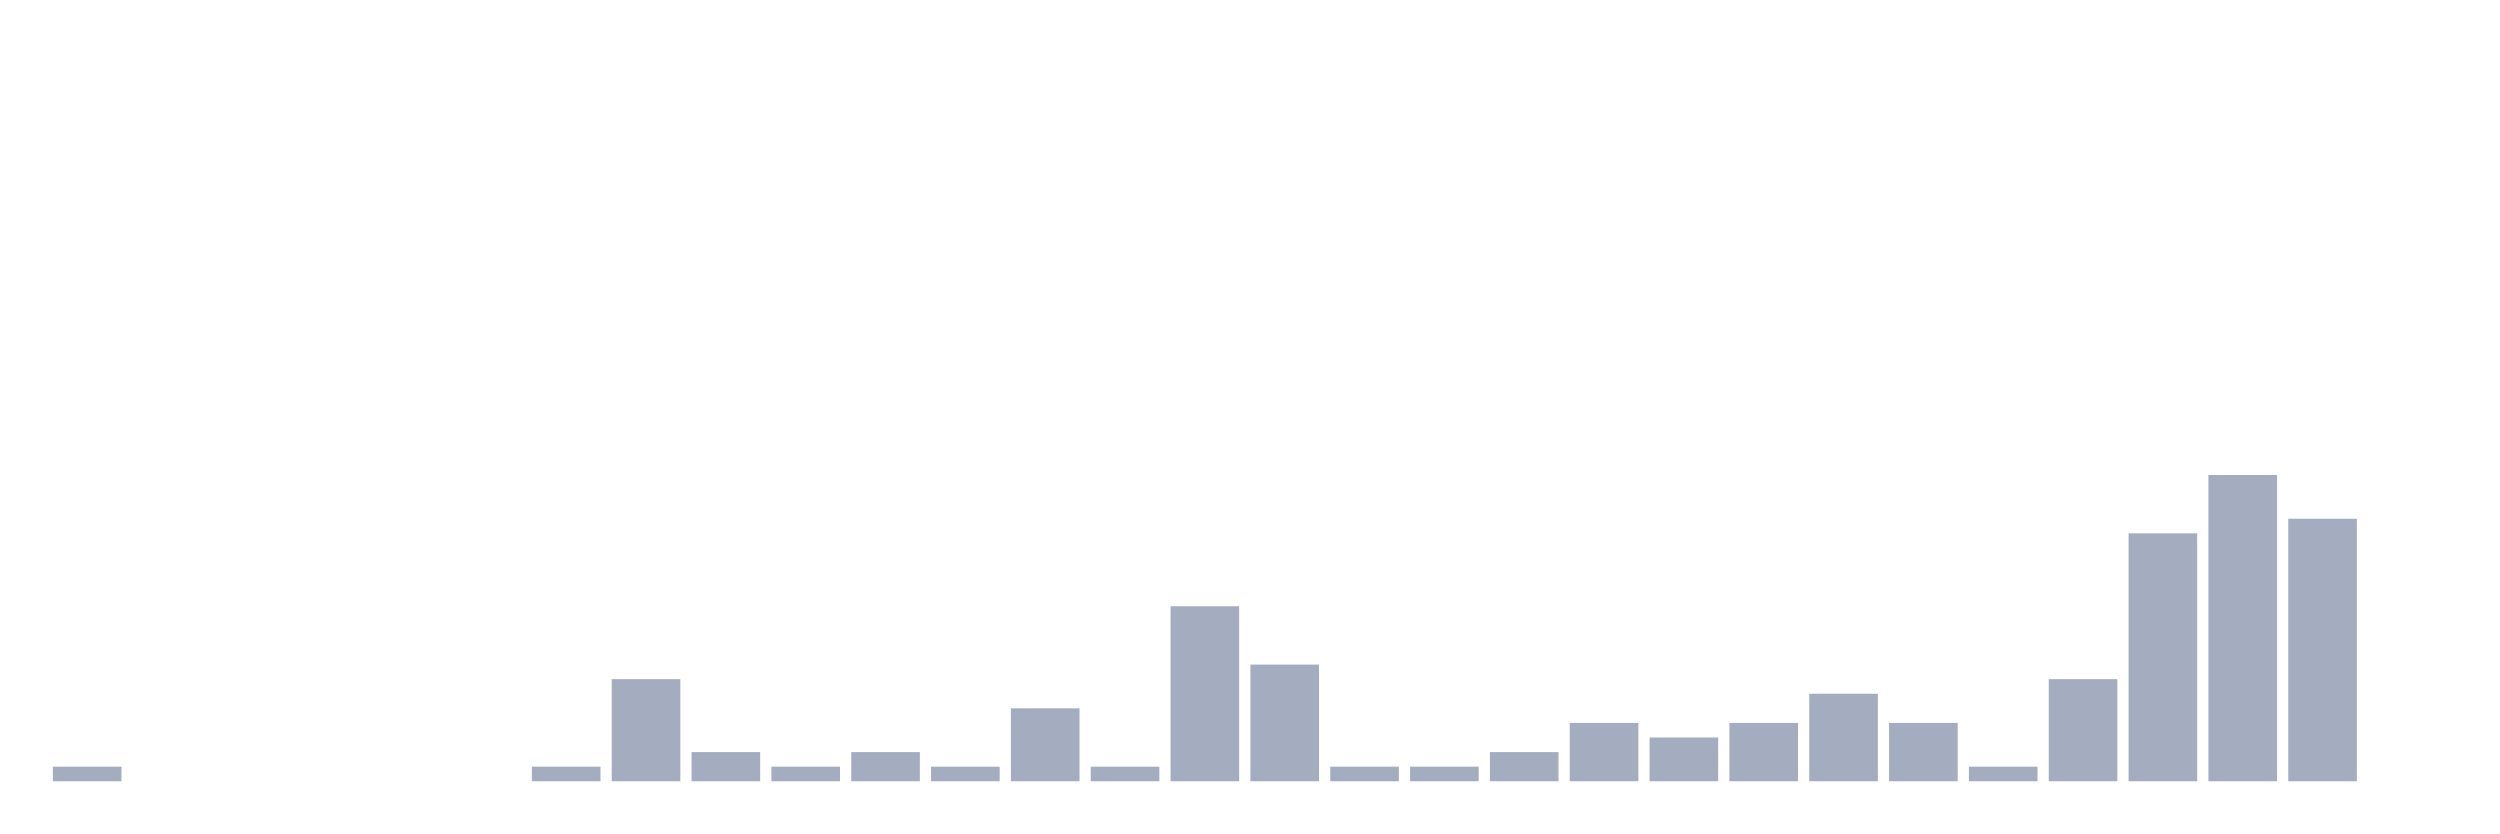
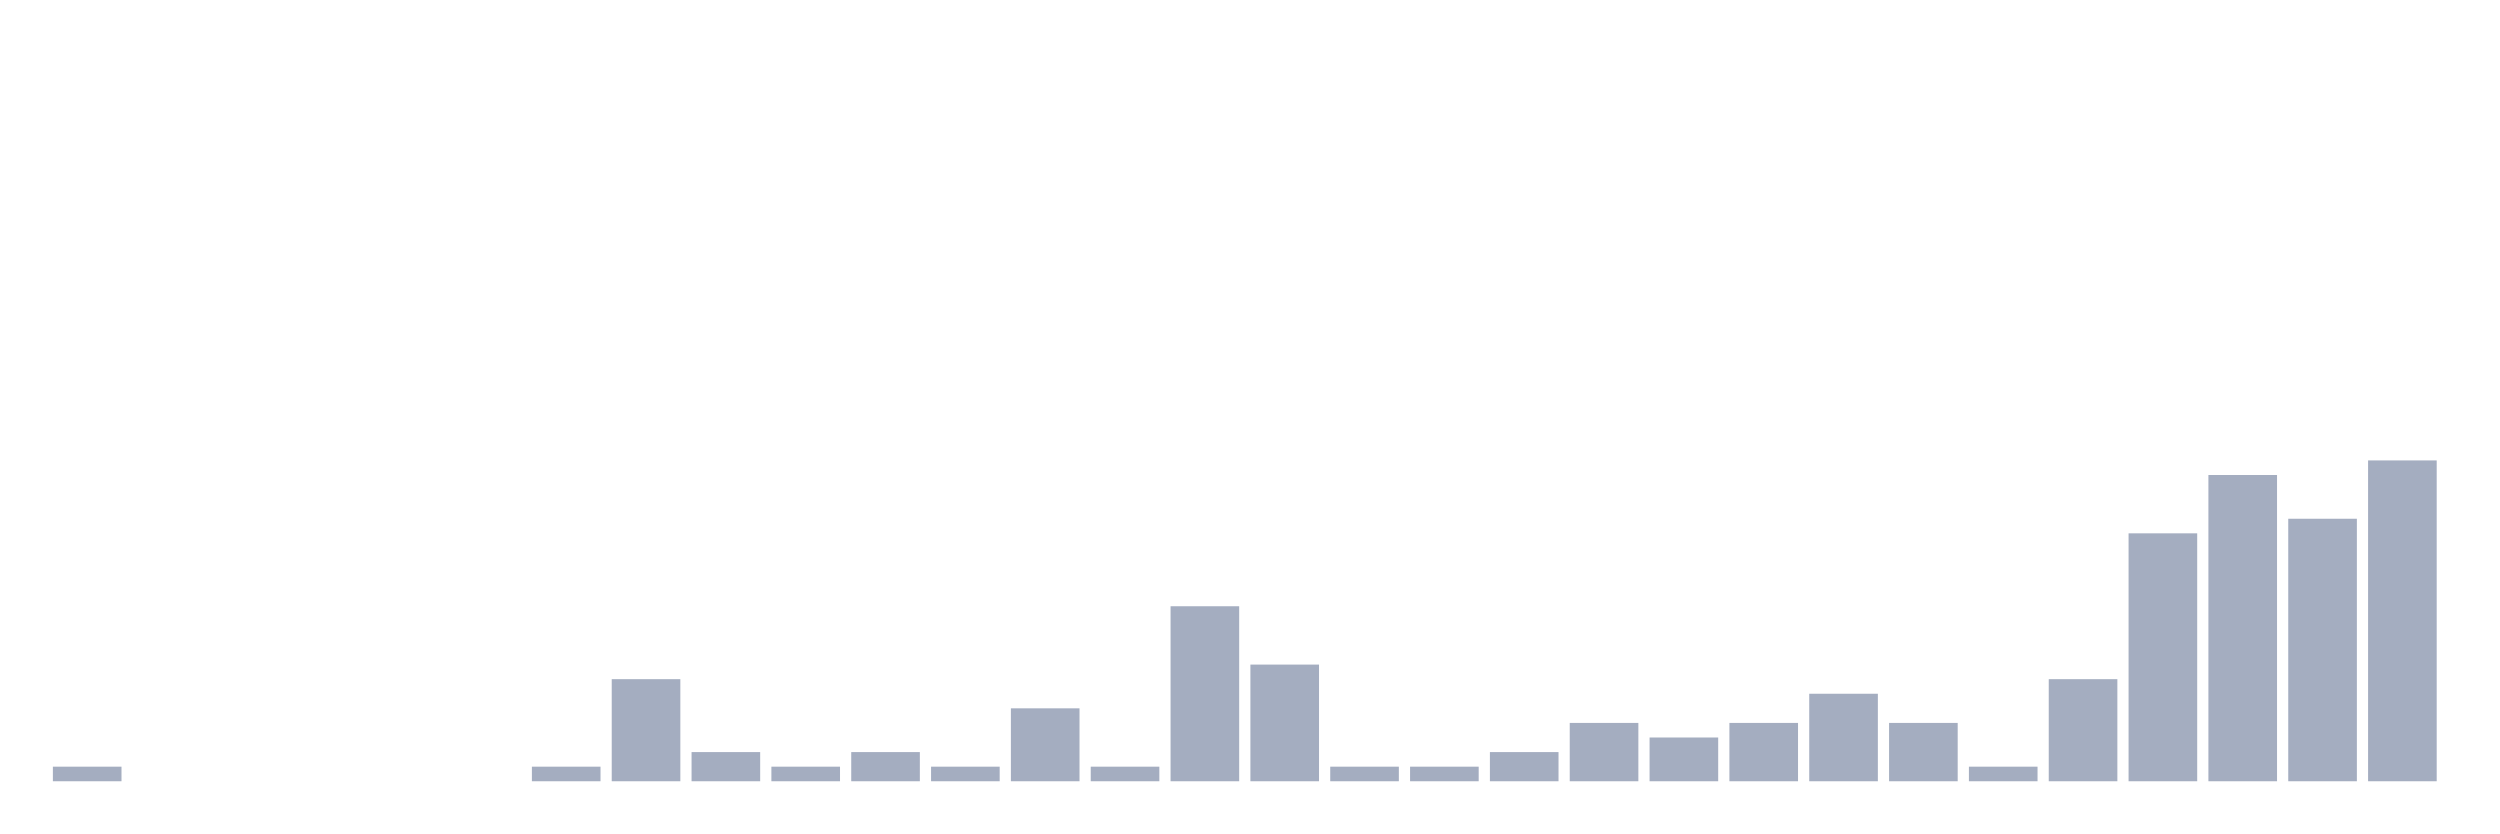
<svg xmlns="http://www.w3.org/2000/svg" viewBox="0 0 480 160">
  <g transform="translate(10,10)">
    <rect class="bar" x="0.153" width="13.175" y="137.2" height="2.8" fill="rgb(164,173,192)" />
    <rect class="bar" x="15.482" width="13.175" y="140" height="0" fill="rgb(164,173,192)" />
    <rect class="bar" x="30.81" width="13.175" y="140" height="0" fill="rgb(164,173,192)" />
    <rect class="bar" x="46.138" width="13.175" y="140" height="0" fill="rgb(164,173,192)" />
    <rect class="bar" x="61.466" width="13.175" y="140" height="0" fill="rgb(164,173,192)" />
    <rect class="bar" x="76.794" width="13.175" y="140" height="0" fill="rgb(164,173,192)" />
    <rect class="bar" x="92.123" width="13.175" y="137.2" height="2.8" fill="rgb(164,173,192)" />
    <rect class="bar" x="107.451" width="13.175" y="120.4" height="19.6" fill="rgb(164,173,192)" />
    <rect class="bar" x="122.779" width="13.175" y="134.4" height="5.6" fill="rgb(164,173,192)" />
    <rect class="bar" x="138.107" width="13.175" y="137.2" height="2.8" fill="rgb(164,173,192)" />
    <rect class="bar" x="153.436" width="13.175" y="134.4" height="5.6" fill="rgb(164,173,192)" />
    <rect class="bar" x="168.764" width="13.175" y="137.2" height="2.8" fill="rgb(164,173,192)" />
    <rect class="bar" x="184.092" width="13.175" y="126" height="14" fill="rgb(164,173,192)" />
    <rect class="bar" x="199.42" width="13.175" y="137.2" height="2.8" fill="rgb(164,173,192)" />
    <rect class="bar" x="214.748" width="13.175" y="106.4" height="33.6" fill="rgb(164,173,192)" />
    <rect class="bar" x="230.077" width="13.175" y="117.6" height="22.4" fill="rgb(164,173,192)" />
    <rect class="bar" x="245.405" width="13.175" y="137.2" height="2.8" fill="rgb(164,173,192)" />
    <rect class="bar" x="260.733" width="13.175" y="137.2" height="2.8" fill="rgb(164,173,192)" />
    <rect class="bar" x="276.061" width="13.175" y="134.4" height="5.6" fill="rgb(164,173,192)" />
    <rect class="bar" x="291.39" width="13.175" y="128.8" height="11.2" fill="rgb(164,173,192)" />
    <rect class="bar" x="306.718" width="13.175" y="131.6" height="8.4" fill="rgb(164,173,192)" />
    <rect class="bar" x="322.046" width="13.175" y="128.8" height="11.2" fill="rgb(164,173,192)" />
    <rect class="bar" x="337.374" width="13.175" y="123.2" height="16.8" fill="rgb(164,173,192)" />
    <rect class="bar" x="352.702" width="13.175" y="128.8" height="11.2" fill="rgb(164,173,192)" />
    <rect class="bar" x="368.031" width="13.175" y="137.2" height="2.8" fill="rgb(164,173,192)" />
    <rect class="bar" x="383.359" width="13.175" y="120.4" height="19.6" fill="rgb(164,173,192)" />
    <rect class="bar" x="398.687" width="13.175" y="92.4" height="47.6" fill="rgb(164,173,192)" />
    <rect class="bar" x="414.015" width="13.175" y="81.2" height="58.8" fill="rgb(164,173,192)" />
    <rect class="bar" x="429.344" width="13.175" y="89.6" height="50.4" fill="rgb(164,173,192)" />
-     <rect class="bar" x="444.672" width="13.175" y="140" height="0" fill="rgb(164,173,192)" />
+     <rect class="bar" x="444.672" width="13.175" y="78.4" height="61.6" fill="rgb(164,173,192)" />
  </g>
</svg>
